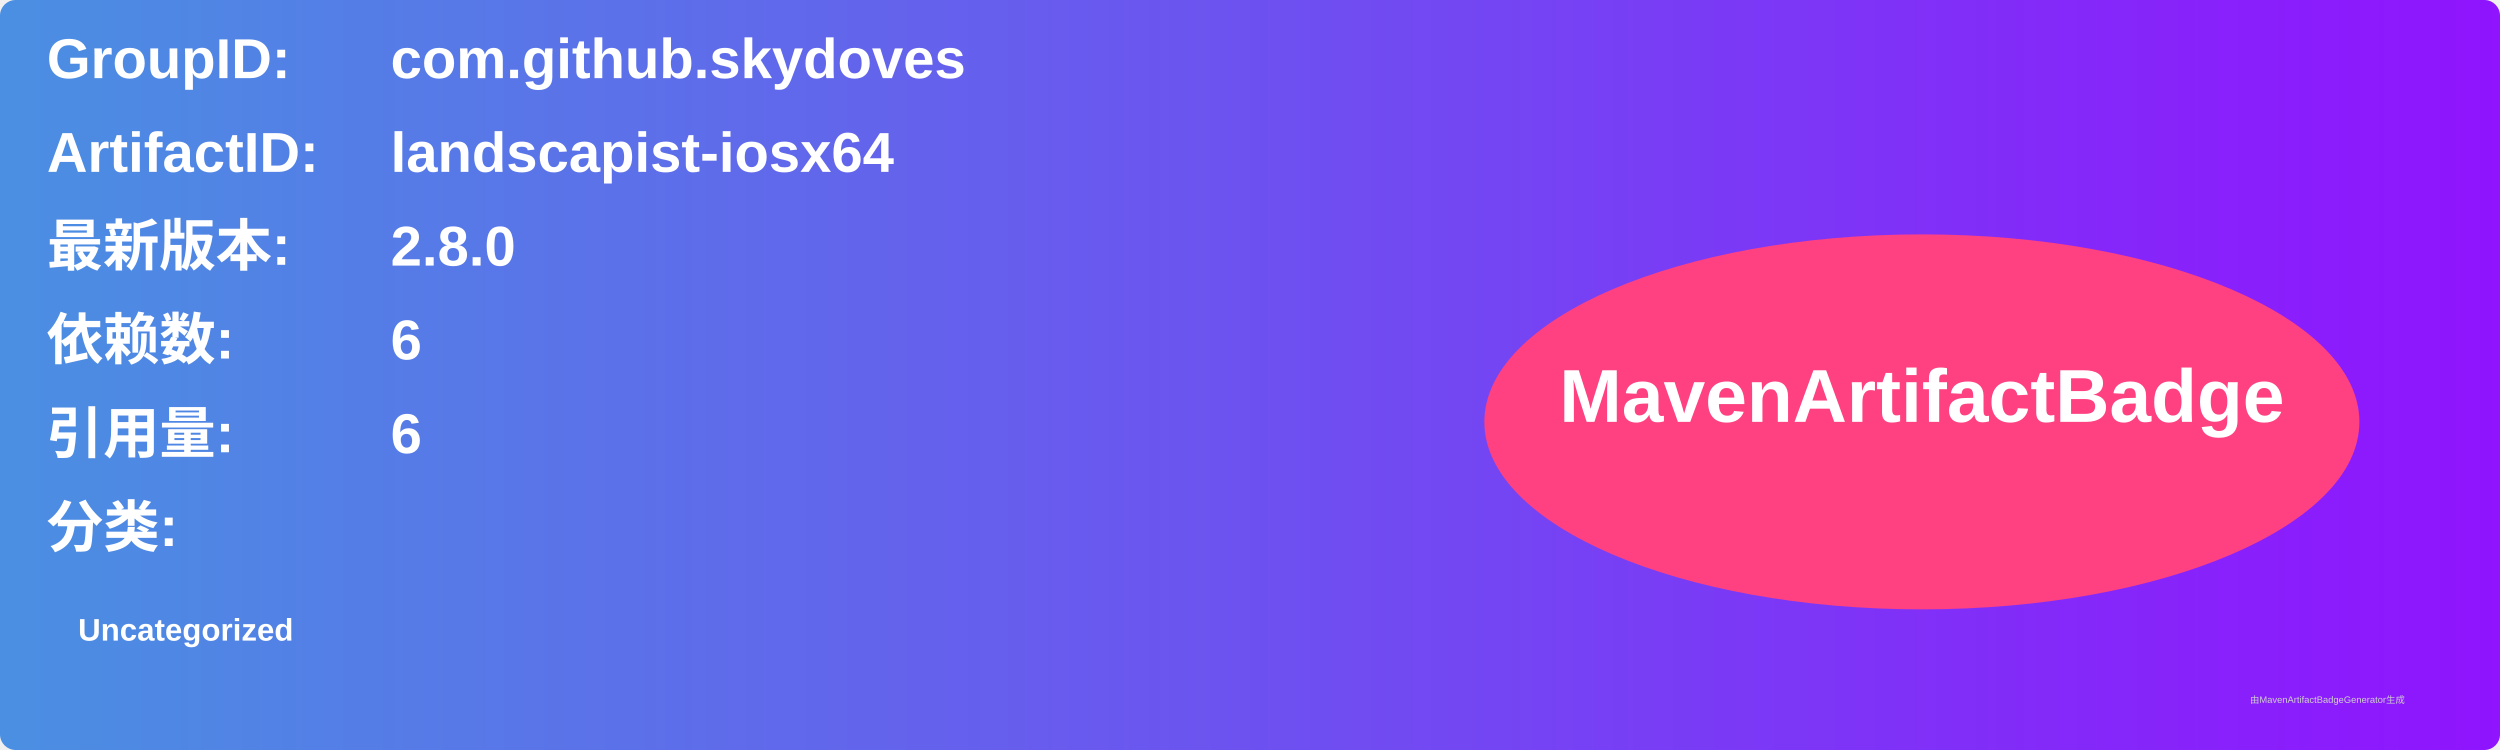
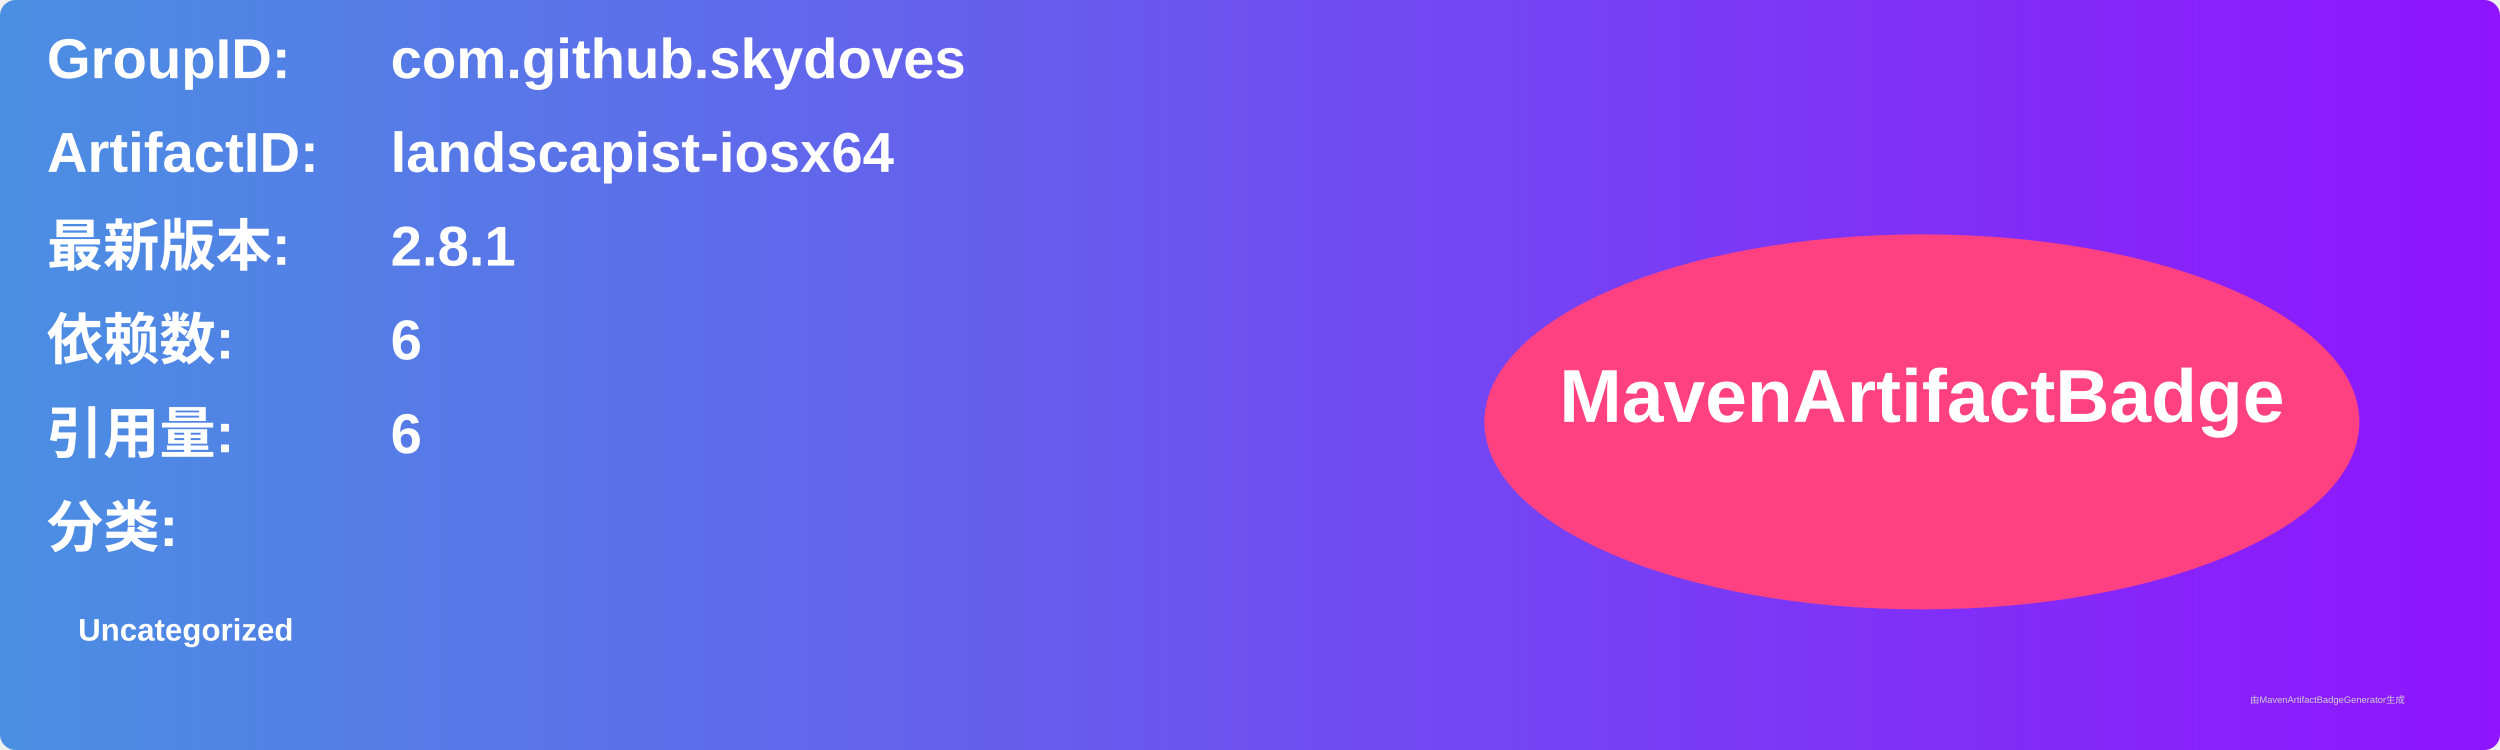
<svg xmlns="http://www.w3.org/2000/svg" width="800" height="240" viewBox="0 0 800 240">
  <linearGradient id="grad" x1="0%" y1="0%" x2="100%" y2="0%">
    <stop offset="0%" stop-color="#4a90e2" />
    <stop offset="100%" stop-color="#9013fe" />
  </linearGradient>
  <rect width="100%" height="100%" rx="5" ry="5" fill="url(#grad)" />
  <g transform="translate(15, 15)">
    <text x="0" y="10" font-family="Arial" font-size="18" fill="white" font-weight="bold" width="260">GroupID:</text>
    <text x="110" y="10" font-family="Arial" font-size="18" fill="white" font-weight="bold" width="460">com.github.skydoves</text>
    <text x="0" y="40" font-family="Arial" font-size="18" fill="white" font-weight="bold" width="260">ArtifactID:</text>
    <text x="110" y="40" font-family="Arial" font-size="18" fill="white" font-weight="bold" width="460">landscapist-iosx64</text>
    <text x="0" y="70" font-family="Arial" font-size="18" fill="white" font-weight="bold">最新版本:</text>
    <text x="110" y="70" font-family="Arial" font-size="18" fill="white" font-weight="bold">
-       <tspan font-weight="bold">2.8.0</tspan>
+       <tspan font-weight="bold">2.8.1</tspan>
    </text>
    <text x="0" y="100" font-family="Arial" font-size="18" fill="white" font-weight="bold">依赖数: </text>
    <text x="110" y="100" font-family="Arial" font-size="18" fill="white">
      <tspan font-weight="bold">6</tspan>
    </text>
    <text x="0" y="130" font-family="Arial" font-size="18" fill="white" font-weight="bold">引用量: </text>
    <text x="110" y="130" font-family="Arial" font-size="18" fill="white">
      <tspan font-weight="bold">6</tspan>
    </text>
    <text x="0" y="160" font-family="Arial" font-size="18" fill="white" font-weight="bold">分类:</text>
    <text x="10" y="190" font-family="Arial" font-size="10" fill="white">
      <tspan font-weight="bold">Uncategorized</tspan>
    </text>
    <ellipse cx="600" cy="120" rx="140" ry="60" fill="#ff4081" />
    <text x="600" y="120" text-anchor="middle" font-family="Arial" font-size="24" fill="white" font-weight="bold">MavenArtifactBadge</text>
  </g>
  <text x="720" y="225" font-family="Arial" font-size="3" fill="#d0d0d0">由MavenArtifactBadgeGenerator生成</text>
</svg>
